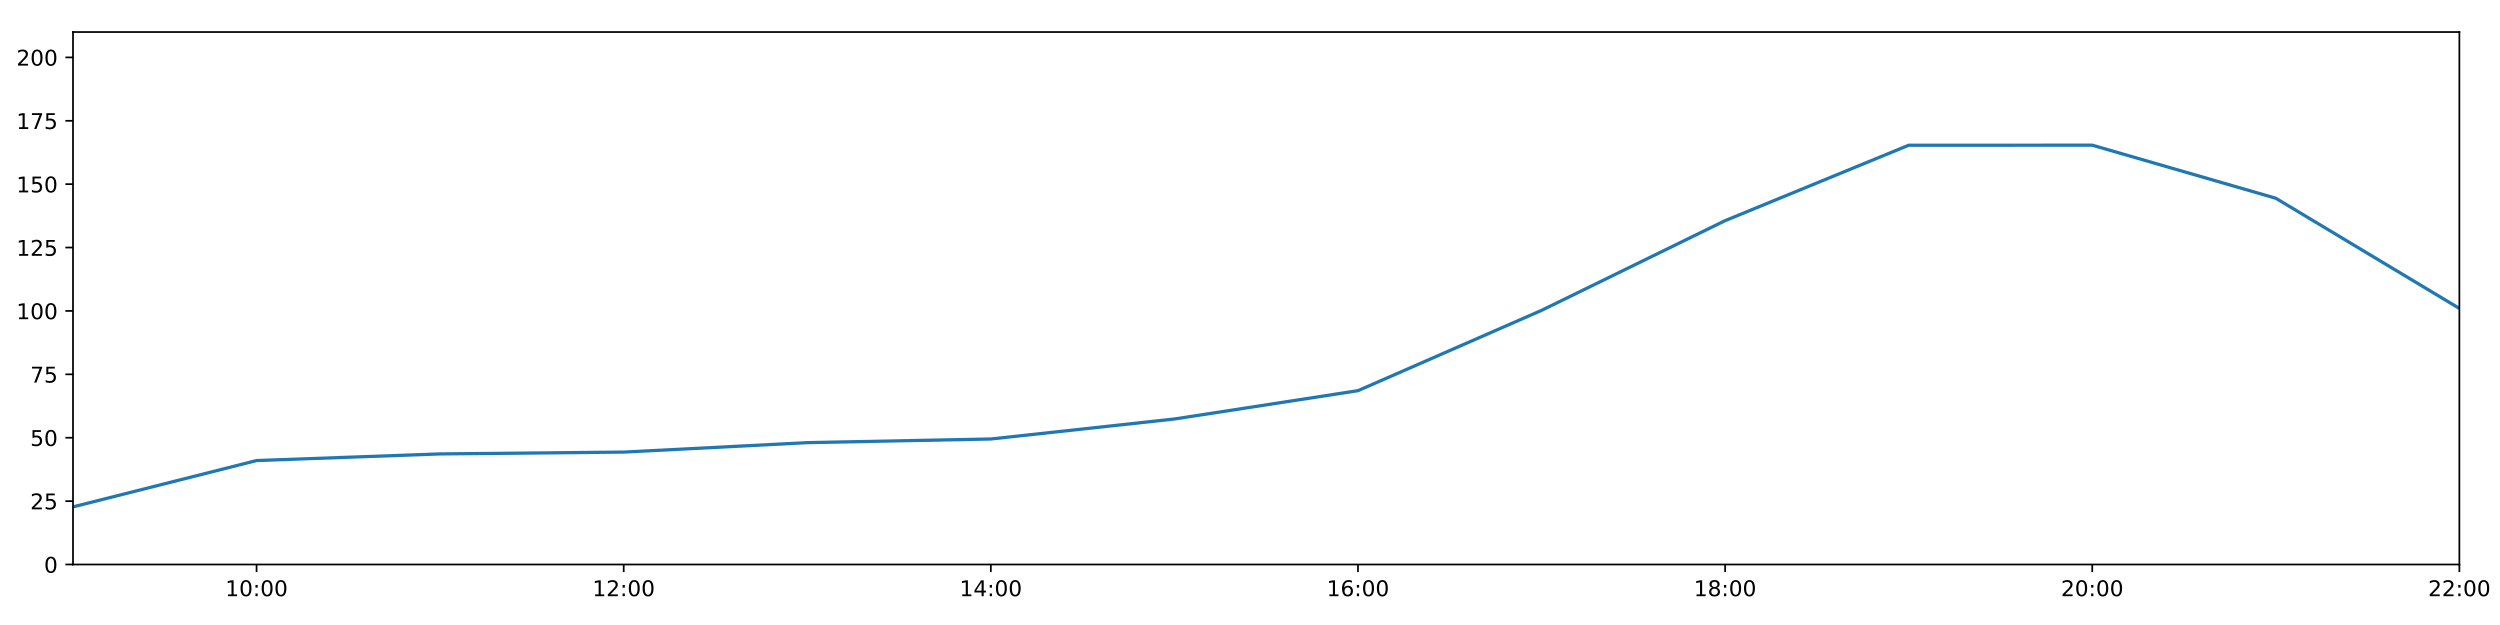
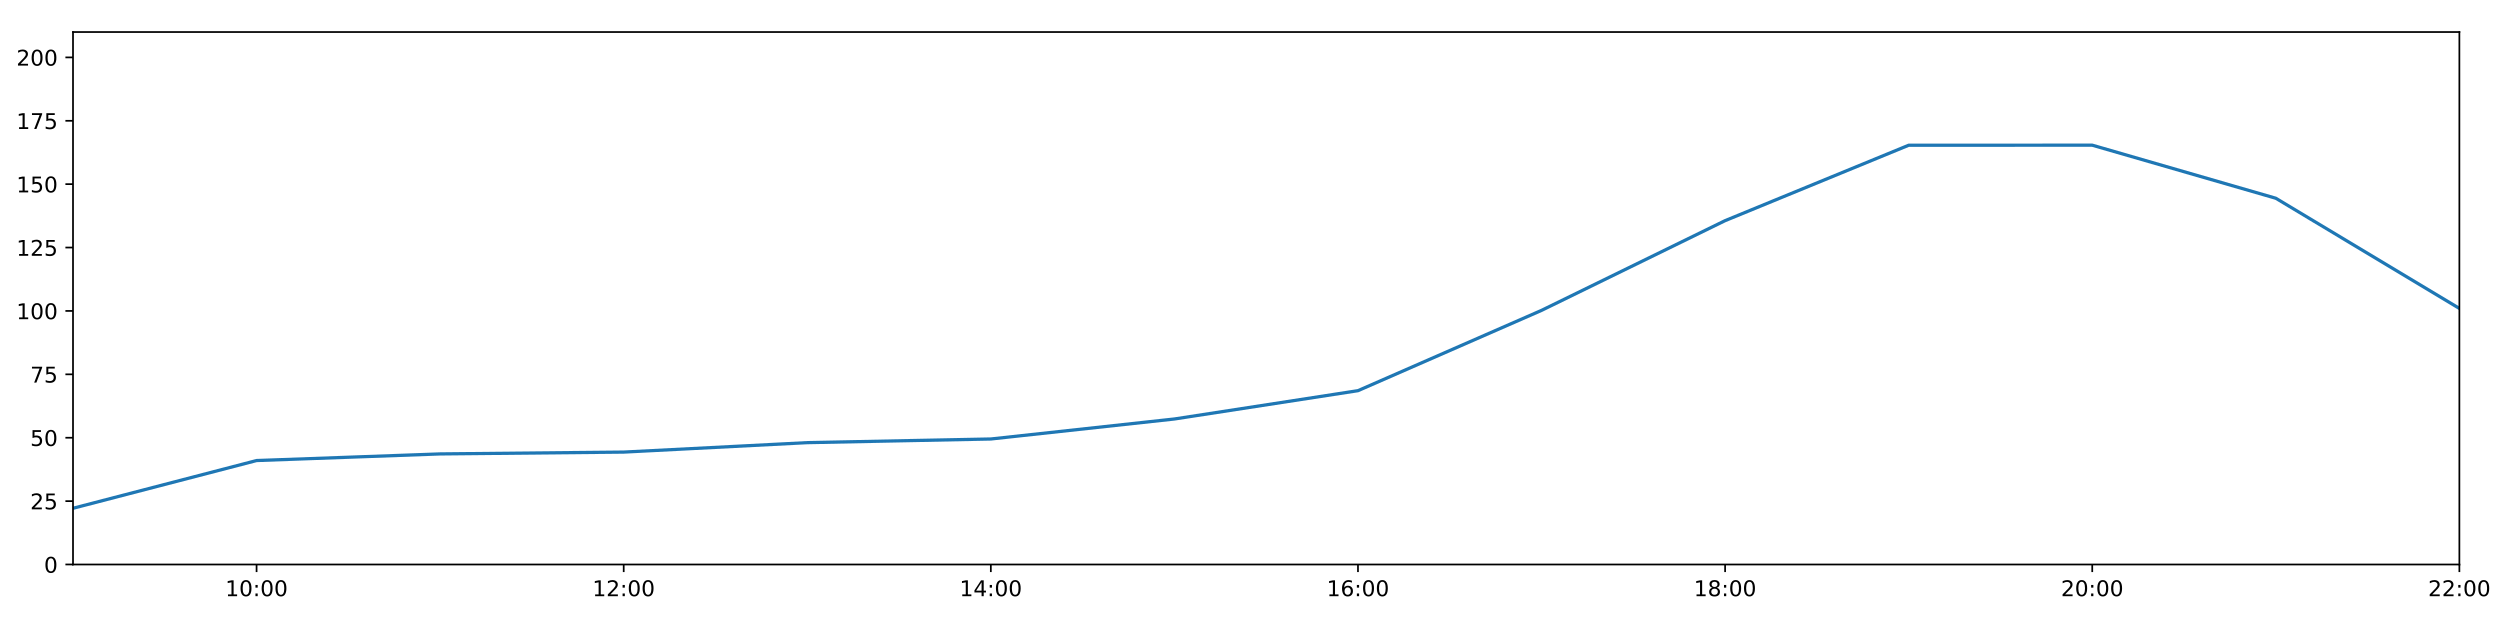
<svg xmlns="http://www.w3.org/2000/svg" xmlns:xlink="http://www.w3.org/1999/xlink" height="288pt" version="1.1" viewBox="0 0 1152 288" width="1152pt">
  <defs>
    <style type="text/css">
*{stroke-linecap:butt;stroke-linejoin:round;}
  </style>
  </defs>
  <g id="figure_1">
    <g id="patch_1">
      <path d="M 0 288  L 1152 288  L 1152 0  L 0 0  z " style="fill:#ffffff;" />
    </g>
    <g id="axes_1">
      <g id="patch_2">
        <path d="M 33.64 260.12  L 1133.28 260.12  L 1133.28 14.76  L 33.64 14.76  z " style="fill:#ffffff;" />
      </g>
      <g id="matplotlib.axis_1">
        <g id="xtick_1">
          <g id="line2d_1">
            <defs>
-               <path d="M 0 0  L 0 3.5  " id="md6be36770f" style="stroke:#000000;stroke-width:0.8;" />
-             </defs>
-             <g>
-               <use style="stroke:#000000;stroke-width:0.8;" x="118.228" xlink:href="#md6be36770f" y="260.12" />
+               <path d="M 0 0  L 0 3.5  " id="m8563bf2065" style="stroke:#000000;stroke-width:0.8;" />
+             </defs>
+             <g>
+               <use style="stroke:#000000;stroke-width:0.8;" x="118.228" xlink:href="#m8563bf2065" y="260.12" />
            </g>
          </g>
          <g id="text_1">
            <defs>
              <path d="M 12.406 8.297  L 28.516 8.297  L 28.516 63.922  L 10.984 60.406  L 10.984 69.391  L 28.422 72.906  L 38.281 72.906  L 38.281 8.297  L 54.391 8.297  L 54.391 0  L 12.406 0  z " id="DejaVuSans-49" />
              <path d="M 31.781 66.406  Q 24.172 66.406 20.328 58.906  Q 16.5 51.422 16.5 36.375  Q 16.5 21.391 20.328 13.891  Q 24.172 6.391 31.781 6.391  Q 39.453 6.391 43.281 13.891  Q 47.125 21.391 47.125 36.375  Q 47.125 51.422 43.281 58.906  Q 39.453 66.406 31.781 66.406  z M 31.781 74.219  Q 44.047 74.219 50.516 64.516  Q 56.984 54.828 56.984 36.375  Q 56.984 17.969 50.516 8.266  Q 44.047 -1.422 31.781 -1.422  Q 19.531 -1.422 13.062 8.266  Q 6.594 17.969 6.594 36.375  Q 6.594 54.828 13.062 64.516  Q 19.531 74.219 31.781 74.219  z " id="DejaVuSans-48" />
              <path d="M 11.719 12.406  L 22.016 12.406  L 22.016 0  L 11.719 0  z M 11.719 51.703  L 22.016 51.703  L 22.016 39.312  L 11.719 39.312  z " id="DejaVuSans-58" />
            </defs>
            <g transform="translate(103.8183 274.7184)scale(0.1 -0.1)">
              <use xlink:href="#DejaVuSans-49" />
              <use x="63.623" xlink:href="#DejaVuSans-48" />
              <use x="127.246" xlink:href="#DejaVuSans-58" />
              <use x="160.938" xlink:href="#DejaVuSans-48" />
              <use x="224.561" xlink:href="#DejaVuSans-48" />
            </g>
          </g>
        </g>
        <g id="xtick_2">
          <g id="line2d_2">
            <g>
-               <use style="stroke:#000000;stroke-width:0.8;" x="287.403" xlink:href="#md6be36770f" y="260.12" />
+               <use style="stroke:#000000;stroke-width:0.8;" x="287.403" xlink:href="#m8563bf2065" y="260.12" />
            </g>
          </g>
          <g id="text_2">
            <defs>
              <path d="M 19.188 8.297  L 53.609 8.297  L 53.609 0  L 7.328 0  L 7.328 8.297  Q 12.938 14.109 22.625 23.891  Q 32.328 33.688 34.812 36.531  Q 39.547 41.844 41.422 45.531  Q 43.312 49.219 43.312 52.781  Q 43.312 58.594 39.234 62.25  Q 35.156 65.922 28.609 65.922  Q 23.969 65.922 18.812 64.312  Q 13.672 62.703 7.812 59.422  L 7.812 69.391  Q 13.766 71.781 18.938 73  Q 24.125 74.219 28.422 74.219  Q 39.75 74.219 46.484 68.547  Q 53.219 62.891 53.219 53.422  Q 53.219 48.922 51.531 44.891  Q 49.859 40.875 45.406 35.406  Q 44.188 33.984 37.641 27.219  Q 31.109 20.453 19.188 8.297  z " id="DejaVuSans-50" />
            </defs>
            <g transform="translate(272.9937 274.7184)scale(0.1 -0.1)">
              <use xlink:href="#DejaVuSans-49" />
              <use x="63.623" xlink:href="#DejaVuSans-50" />
              <use x="127.246" xlink:href="#DejaVuSans-58" />
              <use x="160.938" xlink:href="#DejaVuSans-48" />
              <use x="224.561" xlink:href="#DejaVuSans-48" />
            </g>
          </g>
        </g>
        <g id="xtick_3">
          <g id="line2d_3">
            <g>
-               <use style="stroke:#000000;stroke-width:0.8;" x="456.578" xlink:href="#md6be36770f" y="260.12" />
+               <use style="stroke:#000000;stroke-width:0.8;" x="456.578" xlink:href="#m8563bf2065" y="260.12" />
            </g>
          </g>
          <g id="text_3">
            <defs>
              <path d="M 37.797 64.312  L 12.891 25.391  L 37.797 25.391  z M 35.203 72.906  L 47.609 72.906  L 47.609 25.391  L 58.016 25.391  L 58.016 17.188  L 47.609 17.188  L 47.609 0  L 37.797 0  L 37.797 17.188  L 4.891 17.188  L 4.891 26.703  z " id="DejaVuSans-52" />
            </defs>
            <g transform="translate(442.1691 274.7184)scale(0.1 -0.1)">
              <use xlink:href="#DejaVuSans-49" />
              <use x="63.623" xlink:href="#DejaVuSans-52" />
              <use x="127.246" xlink:href="#DejaVuSans-58" />
              <use x="160.938" xlink:href="#DejaVuSans-48" />
              <use x="224.561" xlink:href="#DejaVuSans-48" />
            </g>
          </g>
        </g>
        <g id="xtick_4">
          <g id="line2d_4">
            <g>
-               <use style="stroke:#000000;stroke-width:0.8;" x="625.754" xlink:href="#md6be36770f" y="260.12" />
+               <use style="stroke:#000000;stroke-width:0.8;" x="625.754" xlink:href="#m8563bf2065" y="260.12" />
            </g>
          </g>
          <g id="text_4">
            <defs>
              <path d="M 33.016 40.375  Q 26.375 40.375 22.484 35.828  Q 18.609 31.297 18.609 23.391  Q 18.609 15.531 22.484 10.953  Q 26.375 6.391 33.016 6.391  Q 39.656 6.391 43.531 10.953  Q 47.406 15.531 47.406 23.391  Q 47.406 31.297 43.531 35.828  Q 39.656 40.375 33.016 40.375  z M 52.594 71.297  L 52.594 62.312  Q 48.875 64.062 45.094 64.984  Q 41.312 65.922 37.594 65.922  Q 27.828 65.922 22.672 59.328  Q 17.531 52.734 16.797 39.406  Q 19.672 43.656 24.016 45.922  Q 28.375 48.188 33.594 48.188  Q 44.578 48.188 50.953 41.516  Q 57.328 34.859 57.328 23.391  Q 57.328 12.156 50.688 5.359  Q 44.047 -1.422 33.016 -1.422  Q 20.359 -1.422 13.672 8.266  Q 6.984 17.969 6.984 36.375  Q 6.984 53.656 15.188 63.938  Q 23.391 74.219 37.203 74.219  Q 40.922 74.219 44.703 73.484  Q 48.484 72.75 52.594 71.297  z " id="DejaVuSans-54" />
            </defs>
            <g transform="translate(611.3445 274.7184)scale(0.1 -0.1)">
              <use xlink:href="#DejaVuSans-49" />
              <use x="63.623" xlink:href="#DejaVuSans-54" />
              <use x="127.246" xlink:href="#DejaVuSans-58" />
              <use x="160.938" xlink:href="#DejaVuSans-48" />
              <use x="224.561" xlink:href="#DejaVuSans-48" />
            </g>
          </g>
        </g>
        <g id="xtick_5">
          <g id="line2d_5">
            <g>
-               <use style="stroke:#000000;stroke-width:0.8;" x="794.929" xlink:href="#md6be36770f" y="260.12" />
+               <use style="stroke:#000000;stroke-width:0.8;" x="794.929" xlink:href="#m8563bf2065" y="260.12" />
            </g>
          </g>
          <g id="text_5">
            <defs>
              <path d="M 31.781 34.625  Q 24.75 34.625 20.719 30.859  Q 16.703 27.094 16.703 20.516  Q 16.703 13.922 20.719 10.156  Q 24.75 6.391 31.781 6.391  Q 38.812 6.391 42.859 10.172  Q 46.922 13.969 46.922 20.516  Q 46.922 27.094 42.891 30.859  Q 38.875 34.625 31.781 34.625  z M 21.922 38.812  Q 15.578 40.375 12.031 44.719  Q 8.5 49.078 8.5 55.328  Q 8.5 64.062 14.719 69.141  Q 20.953 74.219 31.781 74.219  Q 42.672 74.219 48.875 69.141  Q 55.078 64.062 55.078 55.328  Q 55.078 49.078 51.531 44.719  Q 48 40.375 41.703 38.812  Q 48.828 37.156 52.797 32.312  Q 56.781 27.484 56.781 20.516  Q 56.781 9.906 50.312 4.234  Q 43.844 -1.422 31.781 -1.422  Q 19.734 -1.422 13.25 4.234  Q 6.781 9.906 6.781 20.516  Q 6.781 27.484 10.781 32.312  Q 14.797 37.156 21.922 38.812  z M 18.312 54.391  Q 18.312 48.734 21.844 45.562  Q 25.391 42.391 31.781 42.391  Q 38.141 42.391 41.719 45.562  Q 45.312 48.734 45.312 54.391  Q 45.312 60.062 41.719 63.234  Q 38.141 66.406 31.781 66.406  Q 25.391 66.406 21.844 63.234  Q 18.312 60.062 18.312 54.391  z " id="DejaVuSans-56" />
            </defs>
            <g transform="translate(780.5199 274.7184)scale(0.1 -0.1)">
              <use xlink:href="#DejaVuSans-49" />
              <use x="63.623" xlink:href="#DejaVuSans-56" />
              <use x="127.246" xlink:href="#DejaVuSans-58" />
              <use x="160.938" xlink:href="#DejaVuSans-48" />
              <use x="224.561" xlink:href="#DejaVuSans-48" />
            </g>
          </g>
        </g>
        <g id="xtick_6">
          <g id="line2d_6">
            <g>
-               <use style="stroke:#000000;stroke-width:0.8;" x="964.105" xlink:href="#md6be36770f" y="260.12" />
+               <use style="stroke:#000000;stroke-width:0.8;" x="964.105" xlink:href="#m8563bf2065" y="260.12" />
            </g>
          </g>
          <g id="text_6">
            <g transform="translate(949.6952 274.7184)scale(0.1 -0.1)">
              <use xlink:href="#DejaVuSans-50" />
              <use x="63.623" xlink:href="#DejaVuSans-48" />
              <use x="127.246" xlink:href="#DejaVuSans-58" />
              <use x="160.938" xlink:href="#DejaVuSans-48" />
              <use x="224.561" xlink:href="#DejaVuSans-48" />
            </g>
          </g>
        </g>
        <g id="xtick_7">
          <g id="line2d_7">
            <g>
-               <use style="stroke:#000000;stroke-width:0.8;" x="1133.28" xlink:href="#md6be36770f" y="260.12" />
+               <use style="stroke:#000000;stroke-width:0.8;" x="1133.28" xlink:href="#m8563bf2065" y="260.12" />
            </g>
          </g>
          <g id="text_7">
            <g transform="translate(1118.871 274.7184)scale(0.1 -0.1)">
              <use xlink:href="#DejaVuSans-50" />
              <use x="63.623" xlink:href="#DejaVuSans-50" />
              <use x="127.246" xlink:href="#DejaVuSans-58" />
              <use x="160.938" xlink:href="#DejaVuSans-48" />
              <use x="224.561" xlink:href="#DejaVuSans-48" />
            </g>
          </g>
        </g>
      </g>
      <g id="matplotlib.axis_2">
        <g id="ytick_1">
          <g id="line2d_8">
            <defs>
-               <path d="M 0 0  L -3.5 0  " id="me38436ecfd" style="stroke:#000000;stroke-width:0.8;" />
-             </defs>
-             <g>
-               <use style="stroke:#000000;stroke-width:0.8;" x="33.64" xlink:href="#me38436ecfd" y="260.12" />
+               <path d="M 0 0  L -3.5 0  " id="mafdfce51e9" style="stroke:#000000;stroke-width:0.8;" />
+             </defs>
+             <g>
+               <use style="stroke:#000000;stroke-width:0.8;" x="33.64" xlink:href="#mafdfce51e9" y="260.12" />
            </g>
          </g>
          <g id="text_8">
            <g transform="translate(20.2775 263.9192)scale(0.1 -0.1)">
              <use xlink:href="#DejaVuSans-48" />
            </g>
          </g>
        </g>
        <g id="ytick_2">
          <g id="line2d_9">
            <g>
-               <use style="stroke:#000000;stroke-width:0.8;" x="33.64" xlink:href="#me38436ecfd" y="230.91" />
+               <use style="stroke:#000000;stroke-width:0.8;" x="33.64" xlink:href="#mafdfce51e9" y="230.91" />
            </g>
          </g>
          <g id="text_9">
            <defs>
              <path d="M 10.797 72.906  L 49.516 72.906  L 49.516 64.594  L 19.828 64.594  L 19.828 46.734  Q 21.969 47.469 24.109 47.828  Q 26.266 48.188 28.422 48.188  Q 40.625 48.188 47.75 41.5  Q 54.891 34.812 54.891 23.391  Q 54.891 11.625 47.562 5.094  Q 40.234 -1.422 26.906 -1.422  Q 22.312 -1.422 17.547 -0.641  Q 12.797 0.141 7.719 1.703  L 7.719 11.625  Q 12.109 9.234 16.797 8.062  Q 21.484 6.891 26.703 6.891  Q 35.156 6.891 40.078 11.328  Q 45.016 15.766 45.016 23.391  Q 45.016 31 40.078 35.438  Q 35.156 39.891 26.703 39.891  Q 22.75 39.891 18.812 39.016  Q 14.891 38.141 10.797 36.281  z " id="DejaVuSans-53" />
            </defs>
            <g transform="translate(13.915 234.7097)scale(0.1 -0.1)">
              <use xlink:href="#DejaVuSans-50" />
              <use x="63.623" xlink:href="#DejaVuSans-53" />
            </g>
          </g>
        </g>
        <g id="ytick_3">
          <g id="line2d_10">
            <g>
-               <use style="stroke:#000000;stroke-width:0.8;" x="33.64" xlink:href="#me38436ecfd" y="201.701" />
+               <use style="stroke:#000000;stroke-width:0.8;" x="33.64" xlink:href="#mafdfce51e9" y="201.701" />
            </g>
          </g>
          <g id="text_10">
            <g transform="translate(13.915 205.5002)scale(0.1 -0.1)">
              <use xlink:href="#DejaVuSans-53" />
              <use x="63.623" xlink:href="#DejaVuSans-48" />
            </g>
          </g>
        </g>
        <g id="ytick_4">
          <g id="line2d_11">
            <g>
-               <use style="stroke:#000000;stroke-width:0.8;" x="33.64" xlink:href="#me38436ecfd" y="172.491" />
+               <use style="stroke:#000000;stroke-width:0.8;" x="33.64" xlink:href="#mafdfce51e9" y="172.491" />
            </g>
          </g>
          <g id="text_11">
            <defs>
              <path d="M 8.203 72.906  L 55.078 72.906  L 55.078 68.703  L 28.609 0  L 18.312 0  L 43.219 64.594  L 8.203 64.594  z " id="DejaVuSans-55" />
            </defs>
            <g transform="translate(13.915 176.2906)scale(0.1 -0.1)">
              <use xlink:href="#DejaVuSans-55" />
              <use x="63.623" xlink:href="#DejaVuSans-53" />
            </g>
          </g>
        </g>
        <g id="ytick_5">
          <g id="line2d_12">
            <g>
-               <use style="stroke:#000000;stroke-width:0.8;" x="33.64" xlink:href="#me38436ecfd" y="143.282" />
+               <use style="stroke:#000000;stroke-width:0.8;" x="33.64" xlink:href="#mafdfce51e9" y="143.282" />
            </g>
          </g>
          <g id="text_12">
            <g transform="translate(7.5525 147.0811)scale(0.1 -0.1)">
              <use xlink:href="#DejaVuSans-49" />
              <use x="63.623" xlink:href="#DejaVuSans-48" />
              <use x="127.246" xlink:href="#DejaVuSans-48" />
            </g>
          </g>
        </g>
        <g id="ytick_6">
          <g id="line2d_13">
            <g>
-               <use style="stroke:#000000;stroke-width:0.8;" x="33.64" xlink:href="#me38436ecfd" y="114.072" />
+               <use style="stroke:#000000;stroke-width:0.8;" x="33.64" xlink:href="#mafdfce51e9" y="114.072" />
            </g>
          </g>
          <g id="text_13">
            <g transform="translate(7.5525 117.8716)scale(0.1 -0.1)">
              <use xlink:href="#DejaVuSans-49" />
              <use x="63.623" xlink:href="#DejaVuSans-50" />
              <use x="127.246" xlink:href="#DejaVuSans-53" />
            </g>
          </g>
        </g>
        <g id="ytick_7">
          <g id="line2d_14">
            <g>
-               <use style="stroke:#000000;stroke-width:0.8;" x="33.64" xlink:href="#me38436ecfd" y="84.863" />
+               <use style="stroke:#000000;stroke-width:0.8;" x="33.64" xlink:href="#mafdfce51e9" y="84.863" />
            </g>
          </g>
          <g id="text_14">
            <g transform="translate(7.5525 88.66208)scale(0.1 -0.1)">
              <use xlink:href="#DejaVuSans-49" />
              <use x="63.623" xlink:href="#DejaVuSans-53" />
              <use x="127.246" xlink:href="#DejaVuSans-48" />
            </g>
          </g>
        </g>
        <g id="ytick_8">
          <g id="line2d_15">
            <g>
-               <use style="stroke:#000000;stroke-width:0.8;" x="33.64" xlink:href="#me38436ecfd" y="55.653" />
+               <use style="stroke:#000000;stroke-width:0.8;" x="33.64" xlink:href="#mafdfce51e9" y="55.653" />
            </g>
          </g>
          <g id="text_15">
            <g transform="translate(7.5525 59.45255)scale(0.1 -0.1)">
              <use xlink:href="#DejaVuSans-49" />
              <use x="63.623" xlink:href="#DejaVuSans-55" />
              <use x="127.246" xlink:href="#DejaVuSans-53" />
            </g>
          </g>
        </g>
        <g id="ytick_9">
          <g id="line2d_16">
            <g>
-               <use style="stroke:#000000;stroke-width:0.8;" x="33.64" xlink:href="#me38436ecfd" y="26.444" />
+               <use style="stroke:#000000;stroke-width:0.8;" x="33.64" xlink:href="#mafdfce51e9" y="26.444" />
            </g>
          </g>
          <g id="text_16">
            <g transform="translate(7.5525 30.24303)scale(0.1 -0.1)">
              <use xlink:href="#DejaVuSans-50" />
              <use x="63.623" xlink:href="#DejaVuSans-48" />
              <use x="127.246" xlink:href="#DejaVuSans-48" />
            </g>
          </g>
        </g>
      </g>
      <g id="line2d_17">
-         <path clip-path="url(#p0df6dba096)" d="M 33.64 233.566  L 118.228 212.216  L 202.815 209.166  L 287.403 208.322  L 371.991 203.969  L 456.578 202.285  L 541.166 193.068  L 625.754 180.021  L 710.342 143.022  L 794.929 101.675  L 879.517 66.925  L 964.105 66.899  L 1048.692 91.354  L 1133.28 142.114  " style="fill:none;stroke:#1f77b4;stroke-linecap:square;stroke-width:1.5;" />
+         <path clip-path="url(#p277959cfdd)" d="M 33.64 234.212  L 118.228 212.216  L 202.815 209.166  L 287.403 208.322  L 371.991 203.969  L 456.578 202.285  L 541.166 193.068  L 625.754 180.021  L 710.342 143.022  L 794.929 101.675  L 879.517 66.925  L 964.105 66.899  L 1048.692 91.354  L 1133.28 142.114  " style="fill:none;stroke:#1f77b4;stroke-linecap:square;stroke-width:1.5;" />
      </g>
      <g id="patch_3">
        <path d="M 33.64 260.12  L 33.64 14.76  " style="fill:none;stroke:#000000;stroke-linecap:square;stroke-linejoin:miter;stroke-width:0.8;" />
      </g>
      <g id="patch_4">
        <path d="M 1133.28 260.12  L 1133.28 14.76  " style="fill:none;stroke:#000000;stroke-linecap:square;stroke-linejoin:miter;stroke-width:0.8;" />
      </g>
      <g id="patch_5">
        <path d="M 33.64 260.12  L 1133.28 260.12  " style="fill:none;stroke:#000000;stroke-linecap:square;stroke-linejoin:miter;stroke-width:0.8;" />
      </g>
      <g id="patch_6">
        <path d="M 33.64 14.76  L 1133.28 14.76  " style="fill:none;stroke:#000000;stroke-linecap:square;stroke-linejoin:miter;stroke-width:0.8;" />
      </g>
    </g>
  </g>
  <defs>
-     <clipPath id="p0df6dba096">
+     <clipPath id="p277959cfdd">
      <rect height="245.36" width="1099.64" x="33.64" y="14.76" />
    </clipPath>
  </defs>
</svg>
